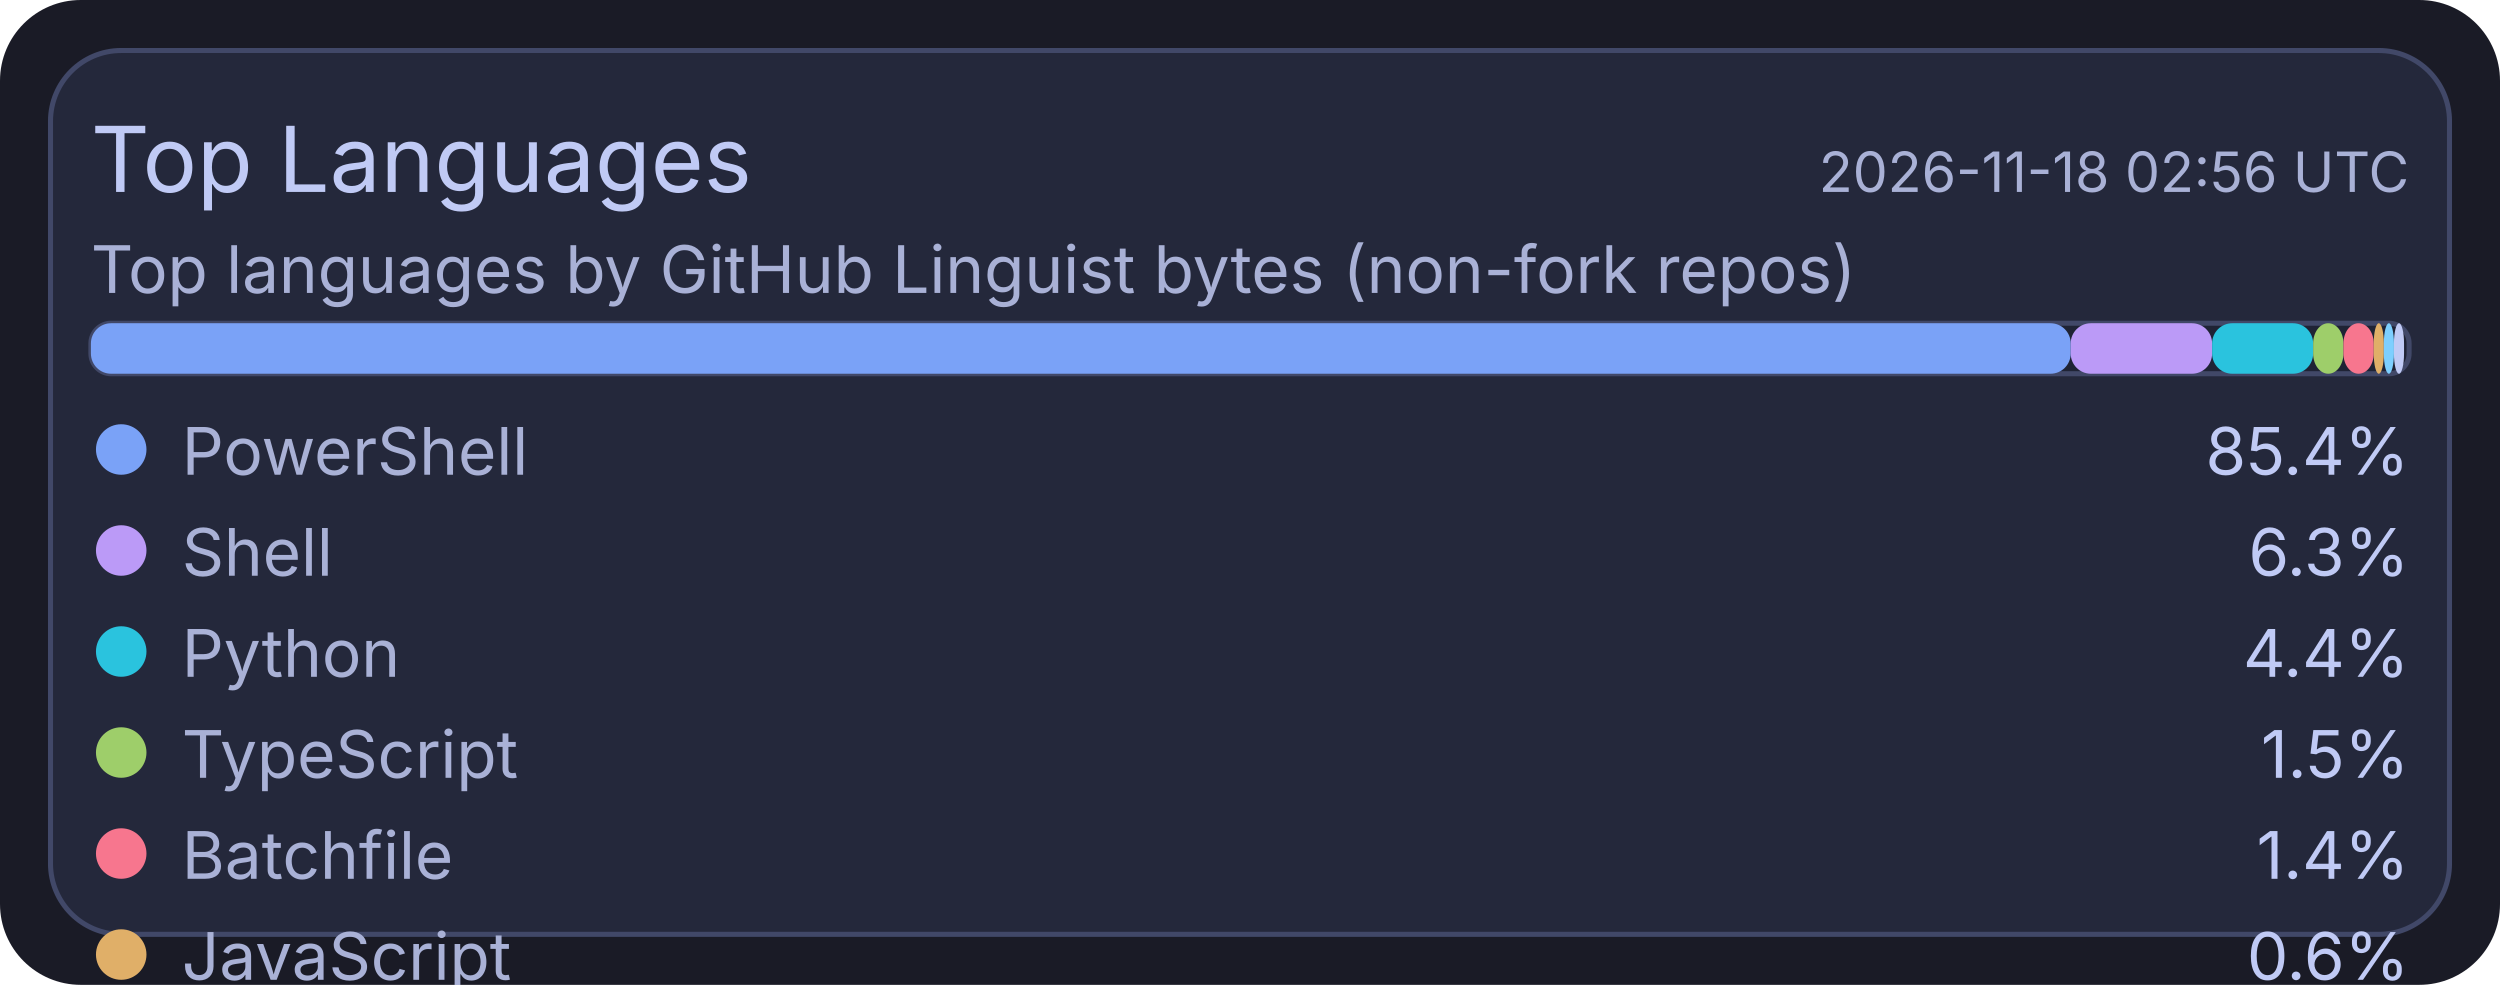
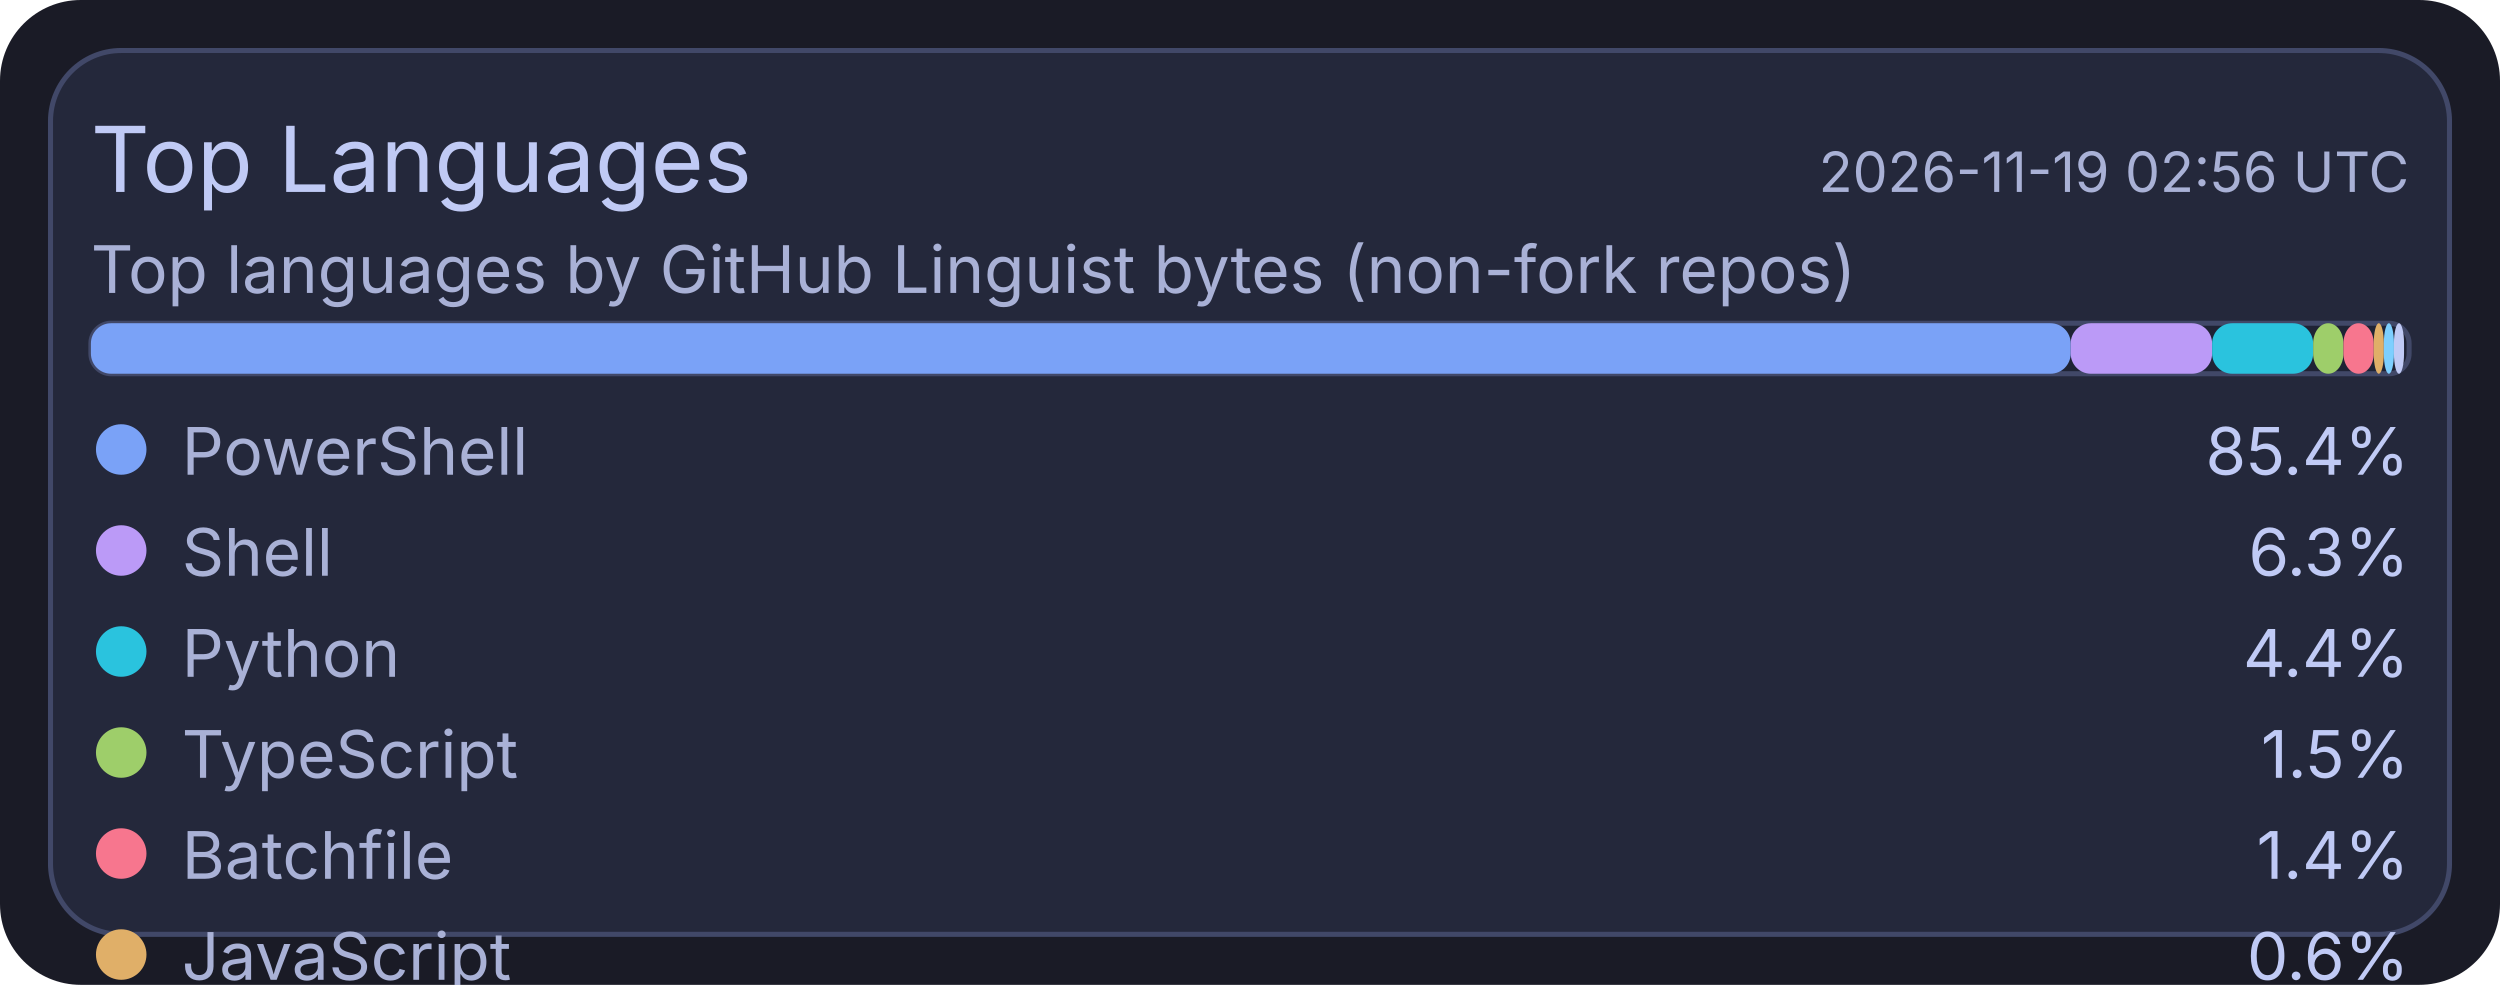
<svg xmlns="http://www.w3.org/2000/svg" width="495" height="195" viewBox="0 0 495 195">
  <rect x="0" y="0" width="495" height="195" rx="16" fill="#1a1b26" />
  <rect x="10" y="10" width="475" height="175" rx="14" fill="#24283b" stroke="#414868" stroke-width="1" />
  <text x="18" y="38" fill="#c0caf5" font-size="18" font-family="ui-sans-serif, system-ui, -apple-system, Segoe UI">Top Languages</text>
-   <text x="477" y="38" text-anchor="end" fill="#a9b1d6" font-size="11" font-family="ui-sans-serif, system-ui, -apple-system, Segoe UI">2026-11-18 02:56 UTC</text>
+   <text x="477" y="38" text-anchor="end" fill="#a9b1d6" font-size="11" font-family="ui-sans-serif, system-ui, -apple-system, Segoe UI">2026-11-19 02:56 UTC</text>
  <text x="18" y="58" fill="#a9b1d6" font-size="13" font-family="ui-sans-serif, system-ui, -apple-system, Segoe UI">Top languages by GitHub Linguist bytes (non-fork repos)</text>
  <rect x="18" y="64" width="459" height="10" rx="4" fill="#1f2335" stroke="#414868" stroke-width="1" />
  <rect x="18" y="64" width="392" height="10" rx="4" fill="#7aa2f7" />
  <rect x="410" y="64" width="28" height="10" rx="4" fill="#bb9af7" />
  <rect x="438" y="64" width="20" height="10" rx="4" fill="#2ac3de" />
  <rect x="458" y="64" width="6" height="10" rx="4" fill="#9ece6a" />
  <rect x="464" y="64" width="6" height="10" rx="4" fill="#f7768e" />
  <rect x="470" y="64" width="2" height="10" rx="4" fill="#e0af68" />
  <rect x="472" y="64" width="2" height="10" rx="4" fill="#7dcfff" />
  <rect x="474" y="64" width="2" height="10" rx="4" fill="#c0caf5" />
  <circle cx="24" cy="89" r="5" fill="#7aa2f7" />
  <text x="36" y="94" fill="#a9b1d6" font-size="13" font-family="ui-sans-serif, system-ui, -apple-system, Segoe UI">PowerShell</text>
  <text x="477" y="94" text-anchor="end" fill="#c0caf5" font-size="13" font-family="ui-sans-serif, system-ui, -apple-system, Segoe UI">85.4%</text>
  <circle cx="24" cy="109" r="5" fill="#bb9af7" />
  <text x="36" y="114" fill="#a9b1d6" font-size="13" font-family="ui-sans-serif, system-ui, -apple-system, Segoe UI">Shell</text>
  <text x="477" y="114" text-anchor="end" fill="#c0caf5" font-size="13" font-family="ui-sans-serif, system-ui, -apple-system, Segoe UI">6.3%</text>
  <circle cx="24" cy="129" r="5" fill="#2ac3de" />
  <text x="36" y="134" fill="#a9b1d6" font-size="13" font-family="ui-sans-serif, system-ui, -apple-system, Segoe UI">Python</text>
  <text x="477" y="134" text-anchor="end" fill="#c0caf5" font-size="13" font-family="ui-sans-serif, system-ui, -apple-system, Segoe UI">4.4%</text>
  <circle cx="24" cy="149" r="5" fill="#9ece6a" />
  <text x="36" y="154" fill="#a9b1d6" font-size="13" font-family="ui-sans-serif, system-ui, -apple-system, Segoe UI">TypeScript</text>
  <text x="477" y="154" text-anchor="end" fill="#c0caf5" font-size="13" font-family="ui-sans-serif, system-ui, -apple-system, Segoe UI">1.5%</text>
  <circle cx="24" cy="169" r="5" fill="#f7768e" />
  <text x="36" y="174" fill="#a9b1d6" font-size="13" font-family="ui-sans-serif, system-ui, -apple-system, Segoe UI">Batchfile</text>
  <text x="477" y="174" text-anchor="end" fill="#c0caf5" font-size="13" font-family="ui-sans-serif, system-ui, -apple-system, Segoe UI">1.4%</text>
  <circle cx="24" cy="189" r="5" fill="#e0af68" />
  <text x="36" y="194" fill="#a9b1d6" font-size="13" font-family="ui-sans-serif, system-ui, -apple-system, Segoe UI">JavaScript</text>
  <text x="477" y="194" text-anchor="end" fill="#c0caf5" font-size="13" font-family="ui-sans-serif, system-ui, -apple-system, Segoe UI">0.6%</text>
  <circle cx="24" cy="209" r="5" fill="#7dcfff" />
  <text x="36" y="214" fill="#a9b1d6" font-size="13" font-family="ui-sans-serif, system-ui, -apple-system, Segoe UI">CSS</text>
  <text x="477" y="214" text-anchor="end" fill="#c0caf5" font-size="13" font-family="ui-sans-serif, system-ui, -apple-system, Segoe UI">0.2%</text>
  <circle cx="24" cy="229" r="5" fill="#c0caf5" />
  <text x="36" y="234" fill="#a9b1d6" font-size="13" font-family="ui-sans-serif, system-ui, -apple-system, Segoe UI">Lua</text>
  <text x="477" y="234" text-anchor="end" fill="#c0caf5" font-size="13" font-family="ui-sans-serif, system-ui, -apple-system, Segoe UI">0.2%</text>
</svg>
